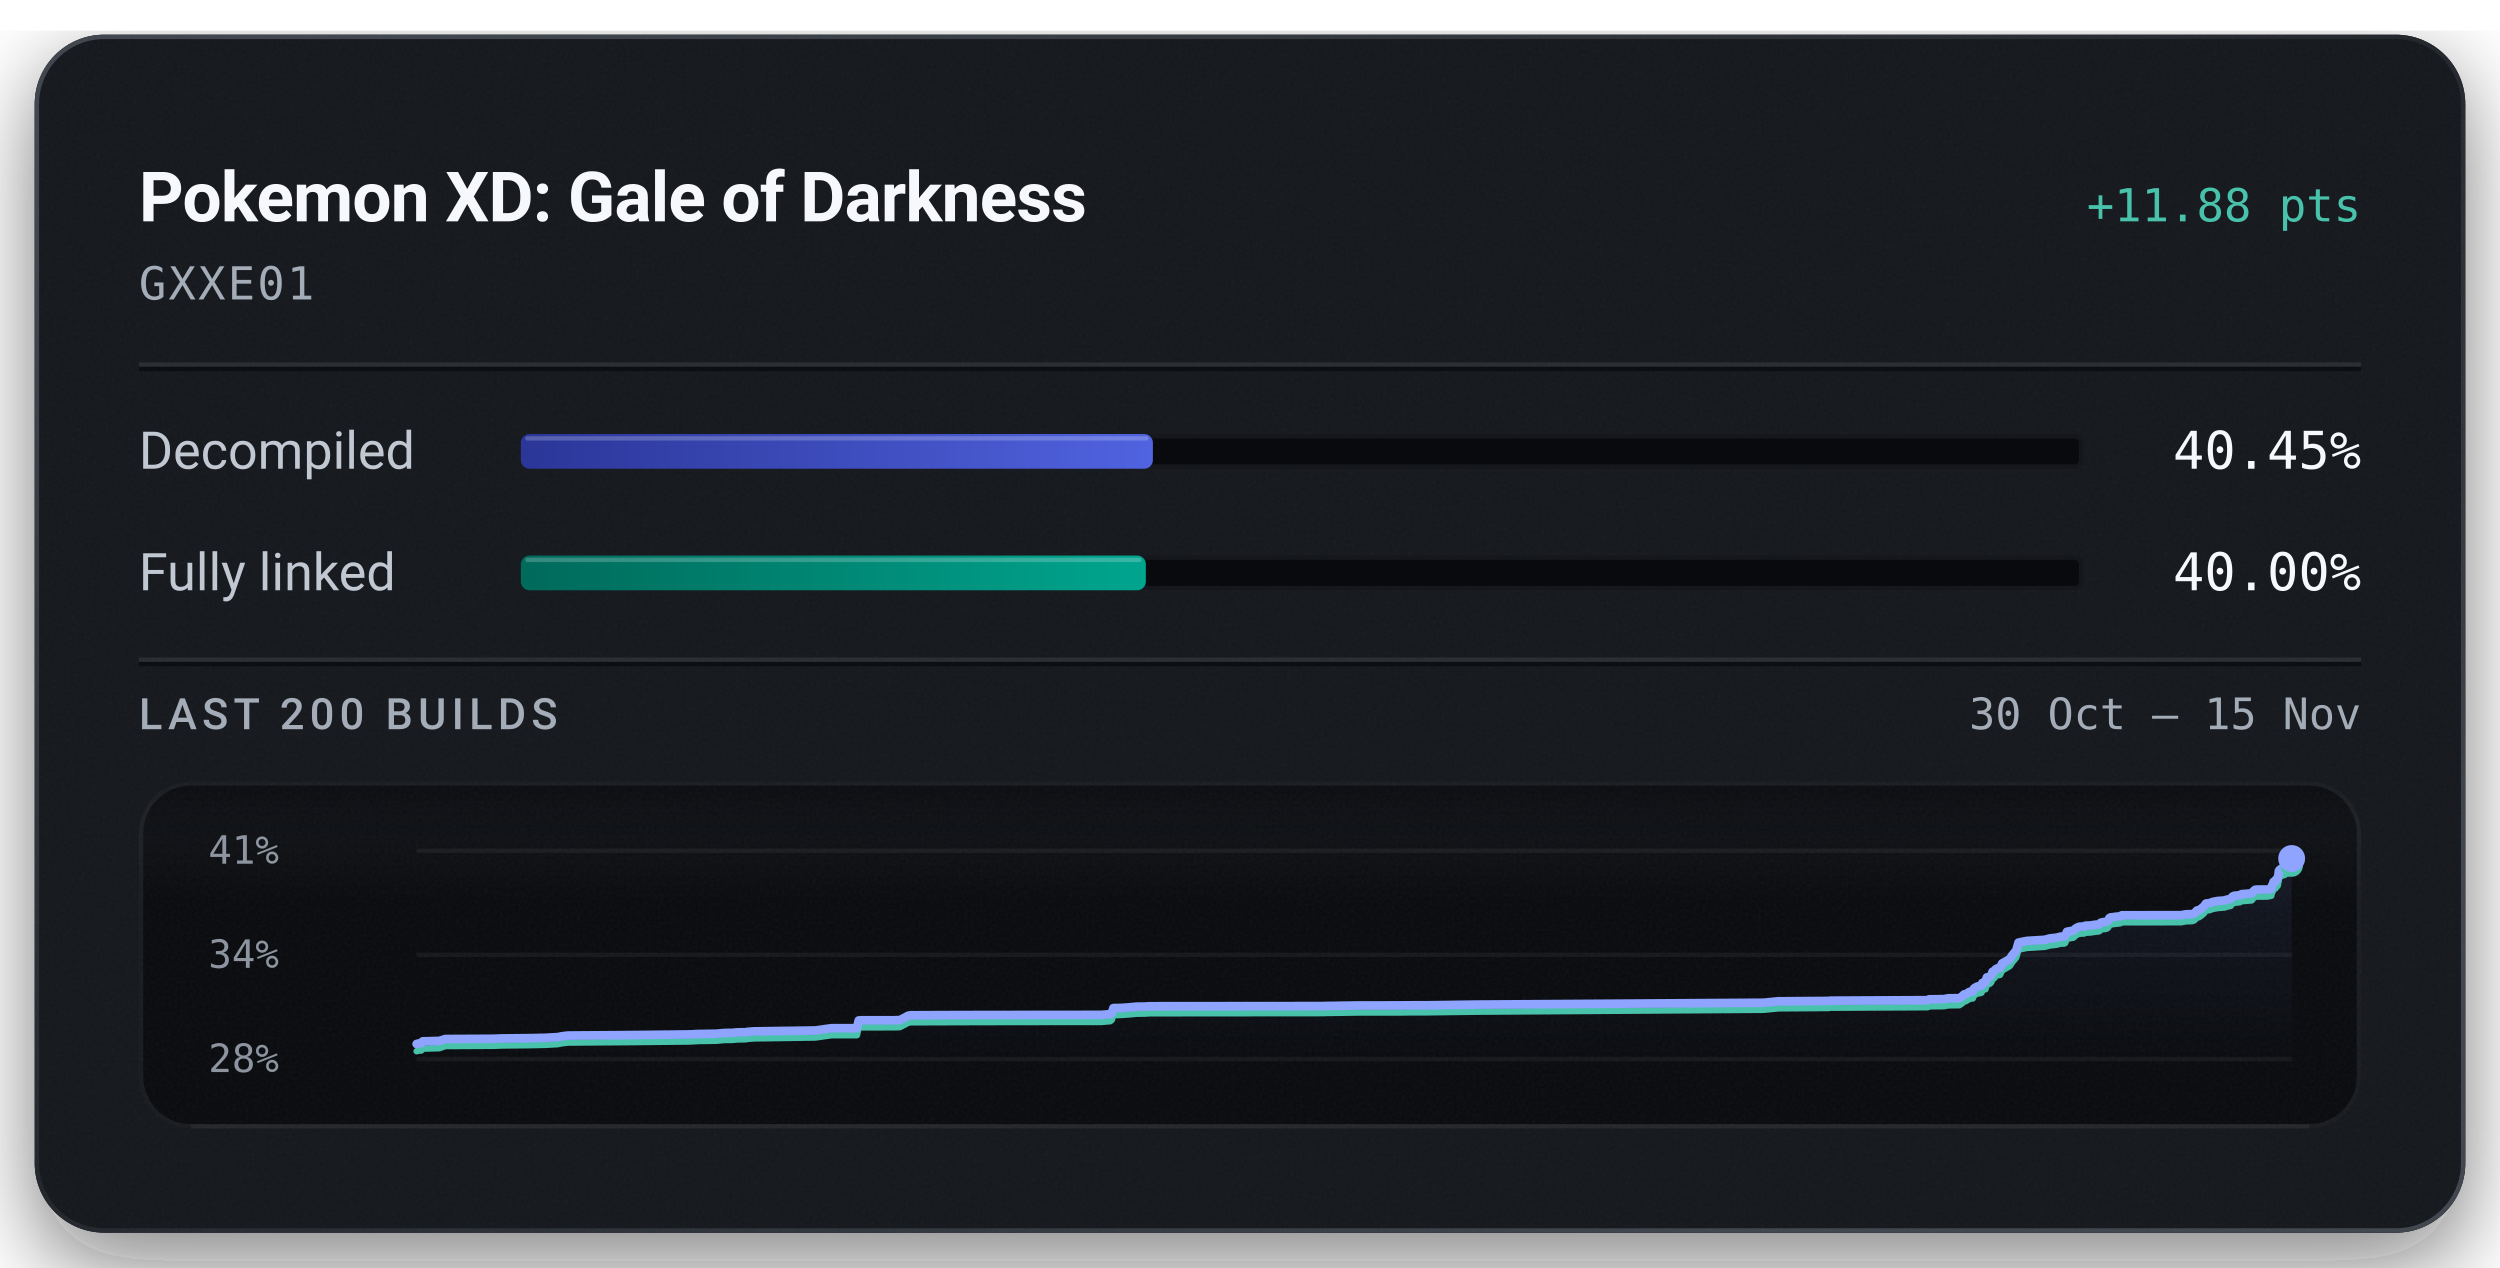
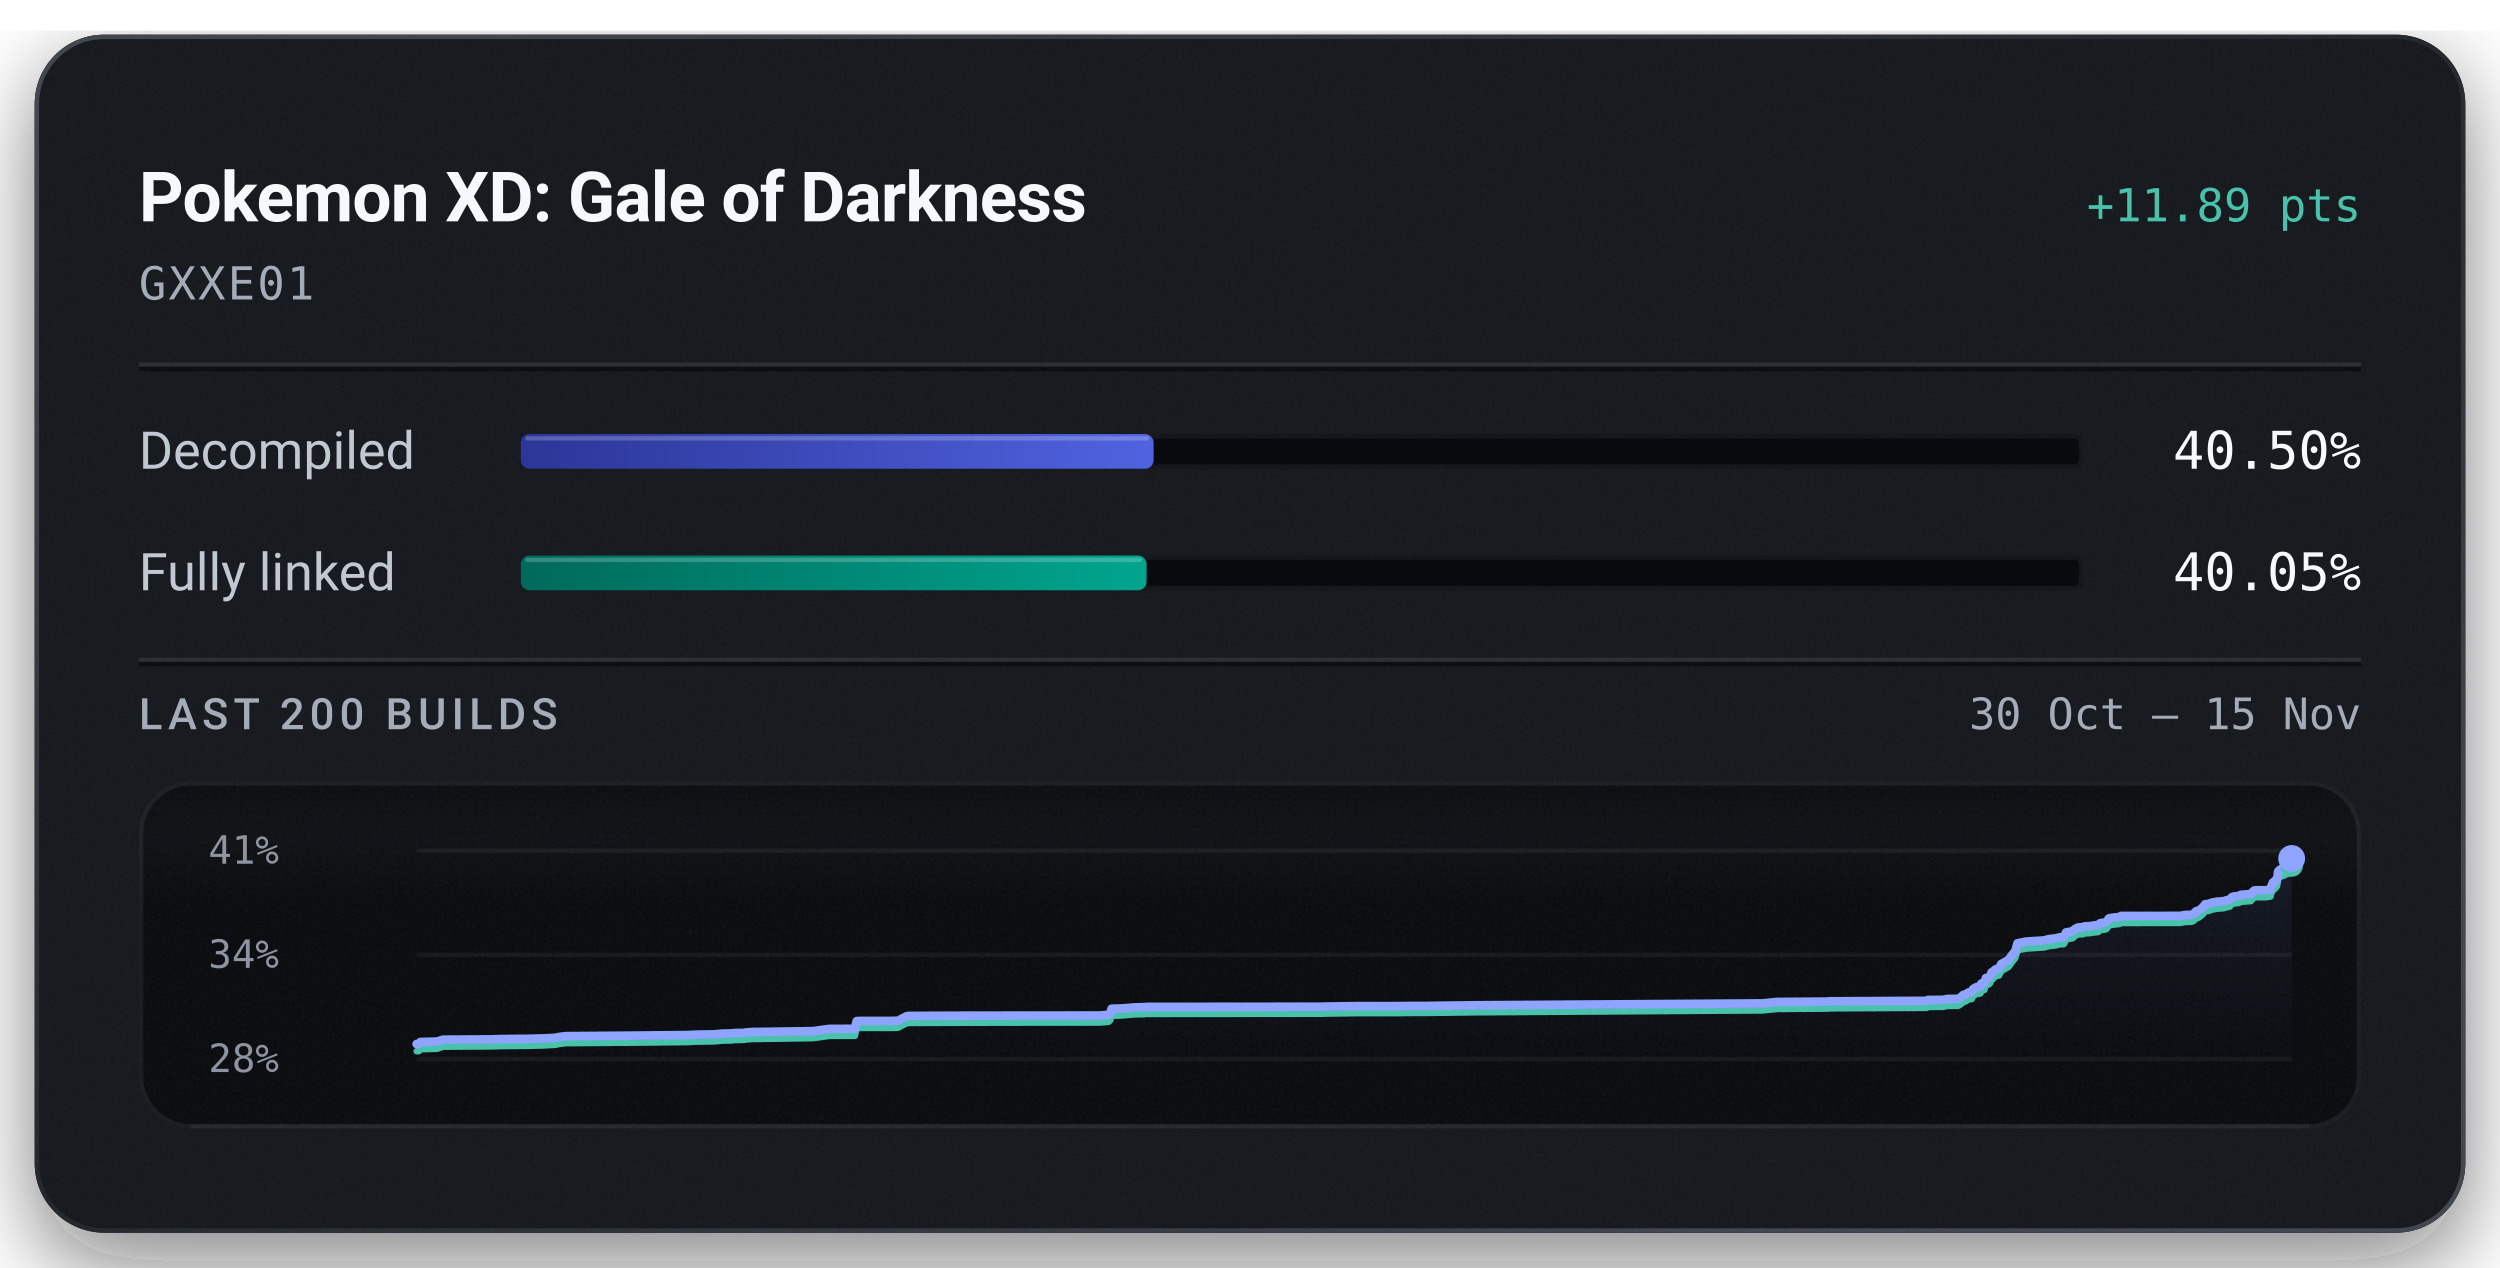
<svg xmlns="http://www.w3.org/2000/svg" width="576" height="292" viewBox="0 0 576 292" role="img" aria-labelledby="title description">
  <defs>
    <linearGradient id="badge-rim" x1="1" y1="1" x2="0" y2="0">
      <stop offset="0.15" stop-color="#6b747f" stop-opacity="0.5" />
      <stop offset="0.51" stop-color="#6b747f" stop-opacity="0.15" />
      <stop offset="0.93" stop-color="#6b747f" stop-opacity="0.5" />
    </linearGradient>
    <linearGradient id="badge-progress" x1="0" y1="0" x2="1" y2="0">
      <stop offset="0" stop-color="#2b3698" />
      <stop offset="1" stop-color="#5063e0" />
    </linearGradient>
    <linearGradient id="badge-linked" x1="0" y1="0" x2="1" y2="0">
      <stop offset="0" stop-color="#006a5b" />
      <stop offset="1" stop-color="#00a58e" />
    </linearGradient>
    <filter id="badge-grain" x="0" y="0" width="100%" height="100%">
      <feTurbulence type="fractalNoise" baseFrequency="1.4" numOctaves="2" stitchTiles="stitch" />
      <feColorMatrix type="saturate" values="0" />
    </filter>
    <filter id="badge-shadow" x="-15%" y="-15%" width="130%" height="150%">
      <feDropShadow dx="0" dy="7" stdDeviation="11" flood-color="#080a0e" flood-opacity="0.55" />
    </filter>
    <clipPath id="badge-card-clip">
      <rect x="8" y="8" width="560" height="276" rx="16" />
    </clipPath>
    <linearGradient id="badge-area" x1="0" y1="0" x2="0" y2="1">
      <stop offset="0" stop-color="#8ea4ff" stop-opacity="0.085" />
      <stop offset="1" stop-color="#8ea4ff" stop-opacity="0" />
    </linearGradient>
    <linearGradient id="badge-well-frost" x1="0" y1="0" x2="0" y2="1">
      <stop offset="0" stop-color="#f6f8fb" stop-opacity="0.045" />
      <stop offset="1" stop-color="#f6f8fb" stop-opacity="0" />
    </linearGradient>
    <linearGradient id="badge-well-shade" x1="0" y1="0" x2="0" y2="1">
      <stop offset="0" stop-color="#080a0e" stop-opacity="0.9" />
      <stop offset="1" stop-color="#080a0e" stop-opacity="0" />
    </linearGradient>
    <clipPath id="badge-well-clip">
      <rect x="32" y="180" width="512" height="80" rx="12" />
    </clipPath>
  </defs>
  <rect x="8" y="8" width="560" height="276" rx="16" fill="#14171c" filter="url(#badge-shadow)" />
  <g clip-path="url(#badge-card-clip)">
    <rect x="8" y="8" width="560" height="276" rx="16" fill="#14171c" />
    <rect x="8" y="8" width="560" height="276" filter="url(#badge-grain)" opacity="0.05" />
  </g>
  <rect x="8.5" y="8.5" width="559" height="275" rx="15.5" fill="none" stroke="url(#badge-rim)" stroke-width="1" />
  <text x="32" y="51" fill="#f6f8fb" font-family="system-ui, -apple-system, 'Segoe UI', Roboto, sans-serif" font-size="16" font-weight="600" text-anchor="start" letter-spacing="-0.2">Pokemon XD: Gale of Darkness</text>
-   <text x="544" y="51" fill="#49c2ab" font-family="ui-monospace, 'SF Mono', 'Cascadia Mono', Menlo, Consolas, monospace" font-size="10.5" font-weight="500" text-anchor="end">+11.88 pts</text>
+   <text x="544" y="51" fill="#49c2ab" font-family="ui-monospace, 'SF Mono', 'Cascadia Mono', Menlo, Consolas, monospace" font-size="10.5" font-weight="500" text-anchor="end">+11.89 pts</text>
  <text x="32" y="69" fill="#a3acb7" font-family="ui-monospace, 'SF Mono', 'Cascadia Mono', Menlo, Consolas, monospace" font-size="10.5" font-weight="400" text-anchor="start" letter-spacing="0.5">GXXE01</text>
  <line x1="32" y1="84" x2="544" y2="84" stroke="#f6f8fb" stroke-opacity="0.09" stroke-width="1" />
  <line x1="32" y1="85" x2="544" y2="85" stroke="#080a0e" stroke-opacity="0.7" stroke-width="1" />
  <text x="32" y="108" fill="#c1c8d2" font-family="system-ui, -apple-system, 'Segoe UI', Roboto, sans-serif" font-size="12" font-weight="400" text-anchor="start">Decompiled</text>
  <rect x="120" y="100" width="360" height="8" rx="2" fill="#080a0e" />
  <rect x="120.5" y="100.5" width="359" height="7" rx="1.5" fill="none" stroke="#f6f8fb" stroke-opacity="0.06" stroke-width="1" />
-   <rect x="120" y="100" width="145.63" height="8" rx="2" fill="url(#badge-progress)" />
-   <rect x="121" y="100.5" width="143.63" height="1" rx="0.5" fill="#f6f8fb" fill-opacity="0.22" />
-   <text x="544" y="108" fill="#f6f8fb" font-family="ui-monospace, 'SF Mono', 'Cascadia Mono', Menlo, Consolas, monospace" font-size="12" font-weight="500" text-anchor="end">40.45%</text>
+   <rect x="120" y="100" width="145.79" height="8" rx="2" fill="url(#badge-progress)" />
+   <rect x="121" y="100.5" width="143.79" height="1" rx="0.5" fill="#f6f8fb" fill-opacity="0.22" />
+   <text x="544" y="108" fill="#f6f8fb" font-family="ui-monospace, 'SF Mono', 'Cascadia Mono', Menlo, Consolas, monospace" font-size="12" font-weight="500" text-anchor="end">40.50%</text>
  <text x="32" y="136" fill="#c1c8d2" font-family="system-ui, -apple-system, 'Segoe UI', Roboto, sans-serif" font-size="12" font-weight="400" text-anchor="start">Fully linked</text>
  <rect x="120" y="128" width="360" height="8" rx="2" fill="#080a0e" />
  <rect x="120.5" y="128.5" width="359" height="7" rx="1.5" fill="none" stroke="#f6f8fb" stroke-opacity="0.06" stroke-width="1" />
-   <rect x="120" y="128" width="144.00" height="8" rx="2" fill="url(#badge-linked)" />
-   <rect x="121" y="128.5" width="142.00" height="1" rx="0.5" fill="#f6f8fb" fill-opacity="0.22" />
-   <text x="544" y="136" fill="#f6f8fb" font-family="ui-monospace, 'SF Mono', 'Cascadia Mono', Menlo, Consolas, monospace" font-size="12" font-weight="500" text-anchor="end">40.00%</text>
+   <rect x="120" y="128" width="144.17" height="8" rx="2" fill="url(#badge-linked)" />
+   <rect x="121" y="128.5" width="142.17" height="1" rx="0.5" fill="#f6f8fb" fill-opacity="0.22" />
+   <text x="544" y="136" fill="#f6f8fb" font-family="ui-monospace, 'SF Mono', 'Cascadia Mono', Menlo, Consolas, monospace" font-size="12" font-weight="500" text-anchor="end">40.05%</text>
  <line x1="32" y1="152" x2="544" y2="152" stroke="#f6f8fb" stroke-opacity="0.09" stroke-width="1" />
  <line x1="32" y1="153" x2="544" y2="153" stroke="#080a0e" stroke-opacity="0.7" stroke-width="1" />
  <text x="32" y="168" fill="#a3acb7" font-family="system-ui, -apple-system, 'Segoe UI', Roboto, sans-serif" font-size="10" font-weight="500" text-anchor="start" letter-spacing="1.2">LAST 200 BUILDS</text>
  <text x="544" y="168" fill="#a3acb7" font-family="ui-monospace, 'SF Mono', 'Cascadia Mono', Menlo, Consolas, monospace" font-size="10" font-weight="400" text-anchor="end">30 Oct – 15 Nov</text>
  <g clip-path="url(#badge-well-clip)">
    <rect x="32" y="180" width="512" height="80" rx="12" fill="#080a0e" />
    <rect x="32" y="180" width="512" height="28" fill="url(#badge-well-frost)" />
    <rect x="32" y="180" width="512" height="14" fill="url(#badge-well-shade)" />
    <rect x="32" y="180" width="512" height="80" filter="url(#badge-grain)" opacity="0.05" />
  </g>
  <rect x="32.5" y="180.5" width="511" height="79" rx="11.5" fill="none" stroke="#f6f8fb" stroke-opacity="0.07" stroke-width="1" />
  <line x1="44" y1="259.5" x2="532" y2="259.5" stroke="#f6f8fb" stroke-opacity="0.05" stroke-width="1" />
  <text x="48" y="199" fill="#a3acb7" font-family="ui-monospace, 'SF Mono', 'Cascadia Mono', Menlo, Consolas, monospace" font-size="9" font-weight="400" text-anchor="start" fill-opacity="0.85">41%</text>
  <text x="48" y="223" fill="#a3acb7" font-family="ui-monospace, 'SF Mono', 'Cascadia Mono', Menlo, Consolas, monospace" font-size="9" font-weight="400" text-anchor="start" fill-opacity="0.85">34%</text>
  <text x="48" y="247" fill="#a3acb7" font-family="ui-monospace, 'SF Mono', 'Cascadia Mono', Menlo, Consolas, monospace" font-size="9" font-weight="400" text-anchor="start" fill-opacity="0.85">28%</text>
  <line x1="96" y1="196.00" x2="528" y2="196.00" stroke="#f6f8fb" stroke-opacity="0.055" stroke-width="1" />
  <line x1="96" y1="220.00" x2="528" y2="220.00" stroke="#f6f8fb" stroke-opacity="0.055" stroke-width="1" />
  <line x1="96" y1="244.00" x2="528" y2="244.00" stroke="#f6f8fb" stroke-opacity="0.055" stroke-width="1" />
-   <path d="M96.00,240.53 L96.54,240.39 L97.05,240.37 L97.39,239.93 L101.23,239.82 L102.61,239.39 L113.87,239.33 L115.45,239.26 L121.82,239.19 L122.86,239.17 L123.85,239.15 L124.64,239.12 L125.42,239.12 L128.53,238.95 L129.36,238.77 L130.82,238.59 L145.30,238.48 L158.95,238.33 L160.85,238.23 L164.98,238.17 L166.94,237.99 L167.85,237.98 L168.74,237.97 L169.94,237.85 L171.94,237.83 L172.15,237.74 L173.85,237.62 L174.03,237.62 L175.75,237.60 L187.82,237.42 L191.54,236.90 L197.42,236.89 L197.85,235.11 L198.46,235.07 L205.85,235.07 L207.22,235.03 L207.38,235.01 L209.29,234.00 L209.85,233.92 L221.09,233.87 L233.60,233.85 L253.86,233.83 L254.16,233.79 L255.81,233.66 L256.16,233.37 L256.53,232.26 L258.08,232.23 L258.33,232.22 L260.10,232.10 L261.84,231.93 L263.90,231.91 L264.63,231.84 L274.35,231.83 L304.81,231.80 L305.46,231.77 L313.09,231.66 L322.25,231.65 L325.31,231.62 L328.61,231.62 L340.11,231.46 L406.41,231.03 L409.69,230.70 L420.89,230.62 L421.40,230.62 L421.64,230.55 L422.36,230.55 L444.13,230.44 L444.47,230.24 L447.88,230.20 L448.89,230.01 L451.40,229.98 L452.04,229.58 L452.54,229.10 L452.91,229.06 L453.77,228.52 L454.14,228.45 L454.53,228.42 L454.80,227.76 L455.15,227.51 L455.68,227.25 L456.10,227.23 L456.34,227.13 L456.54,227.09 L456.73,226.46 L456.94,226.36 L457.44,226.30 L457.78,225.19 L458.17,225.15 L458.49,225.01 L458.78,224.71 L459.09,223.88 L459.45,223.77 L459.72,223.41 L459.93,223.24 L460.24,223.08 L460.80,222.99 L461.31,221.95 L461.70,221.75 L463.07,220.95 L463.60,220.12 L464.54,218.99 L465.06,217.17 L466.99,216.78 L471.08,216.53 L471.73,216.37 L472.23,216.22 L473.84,216.04 L474.56,215.85 L474.80,215.79 L475.54,215.79 L475.80,215.67 L476.23,214.67 L477.70,214.41 L477.96,214.19 L478.25,213.91 L478.70,213.66 L479.04,213.53 L479.56,213.48 L480.19,213.46 L480.45,213.28 L480.69,213.27 L481.61,213.23 L482.86,213.04 L483.41,213.00 L483.68,212.93 L484.00,212.59 L484.56,212.45 L484.97,212.43 L485.38,212.34 L485.70,212.12 L486.01,211.52 L486.30,211.36 L486.63,211.35 L487.18,211.25 L488.30,211.14 L488.61,211.07 L488.88,210.88 L502.53,210.86 L503.59,210.66 L505.11,210.60 L505.59,210.41 L506.21,209.76 L506.63,209.71 L507.09,209.41 L507.49,209.07 L507.78,208.84 L508.26,208.17 L508.72,208.12 L509.13,208.08 L509.53,207.90 L509.97,207.77 L510.38,207.69 L511.08,207.57 L511.52,207.55 L512.02,207.50 L512.51,207.48 L513.04,207.29 L513.47,207.20 L513.95,207.10 L514.37,206.56 L514.75,206.39 L515.17,206.35 L515.58,206.30 L516.04,206.26 L516.46,206.01 L518.78,205.83 L519.19,205.34 L519.57,205.02 L519.88,204.96 L522.33,204.95 L523.30,204.77 L523.39,204.27 L523.49,204.06 L523.59,203.83 L523.67,203.73 L523.83,203.18 L524.28,203.06 L524.34,202.71 L524.56,202.69 L524.79,202.43 L524.89,201.85 L524.96,201.54 L525.04,200.67 L525.18,200.49 L525.27,200.36 L525.36,200.30 L525.62,200.26 L525.72,200.06 L525.94,200.05 L526.03,200.03 L526.40,199.96 L526.45,199.77 L526.52,199.68 L527.04,199.64 L527.20,199.60 L527.52,198.81 L527.60,198.76 L527.73,198.23 L527.93,197.93 L528.00,197.80 L528.00,244.00 L96.00,244.00 Z" fill="url(#badge-area)" />
-   <path d="M96.00,242.20 L96.54,242.06 L97.05,242.04 L97.39,241.61 L101.23,241.50 L102.61,241.01 L113.87,240.95 L115.45,240.88 L121.82,240.81 L122.86,240.79 L123.85,240.77 L124.64,240.74 L125.42,240.74 L128.53,240.57 L129.36,240.39 L130.82,240.21 L145.30,240.10 L158.95,239.96 L160.85,239.85 L164.98,239.79 L166.94,239.61 L167.85,239.61 L168.74,239.59 L169.94,239.48 L171.94,239.45 L172.15,239.36 L173.85,239.24 L174.03,239.24 L175.75,239.22 L187.82,239.04 L191.54,238.52 L197.42,238.51 L197.85,236.74 L198.46,236.70 L205.85,236.69 L207.22,236.65 L207.38,236.63 L209.29,235.63 L209.85,235.54 L221.09,235.50 L233.60,235.47 L253.86,235.45 L254.16,235.41 L255.81,235.28 L256.16,234.99 L256.53,233.88 L258.08,233.85 L258.33,233.84 L260.10,233.72 L261.84,233.56 L263.90,233.53 L264.63,233.46 L274.35,233.45 L304.81,233.42 L305.46,233.39 L313.09,233.28 L322.25,233.28 L325.31,233.24 L328.61,233.24 L340.11,233.09 L406.41,232.65 L409.69,232.32 L420.89,232.24 L421.40,232.24 L421.64,232.17 L422.36,232.17 L444.13,232.06 L444.47,231.86 L447.88,231.82 L448.89,231.63 L451.40,231.60 L452.04,231.20 L452.54,230.72 L452.91,230.68 L453.77,230.14 L454.14,230.07 L454.53,230.04 L454.80,229.38 L455.15,229.14 L455.68,228.87 L456.10,228.85 L456.34,228.75 L456.54,228.71 L456.73,228.08 L456.94,227.98 L457.44,227.93 L457.78,226.81 L458.17,226.78 L458.49,226.63 L458.78,226.33 L459.09,225.50 L459.45,225.39 L459.72,225.03 L459.93,224.86 L460.24,224.71 L460.80,224.61 L461.31,223.57 L461.70,223.37 L463.07,222.57 L463.60,221.74 L464.54,220.61 L465.06,218.79 L466.99,218.40 L471.08,218.15 L471.73,217.99 L472.23,217.84 L473.84,217.66 L474.56,217.47 L474.80,217.41 L475.54,217.41 L475.80,217.29 L476.23,216.30 L477.70,216.03 L477.96,215.81 L478.25,215.53 L478.70,215.28 L479.04,215.15 L479.56,215.10 L480.19,215.08 L480.45,214.90 L480.69,214.89 L481.61,214.85 L482.86,214.66 L483.41,214.62 L483.68,214.55 L484.00,214.21 L484.56,214.07 L484.97,214.05 L485.38,213.96 L485.70,213.74 L486.01,213.14 L486.30,212.98 L486.63,212.97 L487.18,212.87 L488.30,212.76 L488.61,212.69 L488.88,212.50 L502.53,212.48 L503.59,212.28 L505.11,212.22 L505.59,212.03 L506.21,211.38 L506.63,211.33 L507.09,211.03 L507.49,210.69 L507.78,210.46 L508.26,209.79 L508.72,209.74 L509.13,209.70 L509.53,209.52 L509.97,209.39 L510.38,209.32 L511.08,209.19 L511.52,209.17 L512.02,209.12 L512.51,209.10 L513.04,208.92 L513.47,208.82 L513.95,208.72 L514.37,208.19 L514.75,208.02 L515.17,207.97 L515.58,207.92 L516.04,207.88 L516.46,207.63 L518.78,207.45 L519.19,206.96 L519.57,206.64 L519.88,206.58 L522.33,206.57 L523.30,206.39 L523.39,205.89 L523.49,205.68 L523.59,205.45 L523.67,205.35 L523.83,204.80 L524.28,204.68 L524.34,204.33 L524.56,204.31 L524.79,204.05 L524.89,203.47 L524.96,203.16 L525.04,202.29 L525.18,202.11 L525.27,201.98 L525.36,201.92 L525.62,201.88 L525.72,201.68 L525.94,201.68 L526.03,201.65 L526.40,201.59 L526.45,201.39 L526.52,201.30 L527.04,201.26 L527.20,201.22 L527.52,200.43 L527.60,200.38 L527.73,199.85 L527.93,199.55 L528.00,199.42" fill="none" stroke="#49c2ab" stroke-width="1.5" stroke-linejoin="round" stroke-linecap="round" />
-   <path d="M96.00,240.53 L96.54,240.39 L97.05,240.37 L97.39,239.93 L101.23,239.82 L102.61,239.39 L113.87,239.33 L115.45,239.26 L121.82,239.19 L122.86,239.17 L123.85,239.15 L124.64,239.12 L125.42,239.12 L128.53,238.95 L129.36,238.77 L130.82,238.59 L145.30,238.48 L158.95,238.33 L160.85,238.23 L164.98,238.17 L166.94,237.99 L167.85,237.98 L168.74,237.97 L169.94,237.85 L171.94,237.83 L172.15,237.74 L173.85,237.62 L174.03,237.62 L175.75,237.60 L187.82,237.42 L191.54,236.90 L197.42,236.89 L197.85,235.11 L198.46,235.07 L205.85,235.07 L207.22,235.03 L207.38,235.01 L209.29,234.00 L209.85,233.92 L221.09,233.87 L233.60,233.85 L253.86,233.83 L254.16,233.79 L255.81,233.66 L256.16,233.37 L256.53,232.26 L258.08,232.23 L258.33,232.22 L260.10,232.10 L261.84,231.93 L263.90,231.91 L264.63,231.84 L274.35,231.83 L304.81,231.80 L305.46,231.77 L313.09,231.66 L322.25,231.65 L325.31,231.62 L328.61,231.62 L340.11,231.46 L406.41,231.03 L409.69,230.70 L420.89,230.62 L421.40,230.62 L421.64,230.55 L422.36,230.55 L444.13,230.44 L444.47,230.24 L447.88,230.20 L448.89,230.01 L451.40,229.98 L452.04,229.58 L452.54,229.10 L452.91,229.06 L453.77,228.52 L454.14,228.45 L454.53,228.42 L454.80,227.76 L455.15,227.51 L455.68,227.25 L456.10,227.23 L456.34,227.13 L456.54,227.09 L456.73,226.46 L456.94,226.36 L457.44,226.30 L457.78,225.19 L458.17,225.15 L458.49,225.01 L458.78,224.71 L459.09,223.88 L459.45,223.77 L459.72,223.41 L459.93,223.24 L460.24,223.08 L460.80,222.99 L461.31,221.95 L461.70,221.75 L463.07,220.95 L463.60,220.12 L464.54,218.99 L465.06,217.17 L466.99,216.78 L471.08,216.53 L471.73,216.37 L472.23,216.22 L473.84,216.04 L474.56,215.85 L474.80,215.79 L475.54,215.79 L475.80,215.67 L476.23,214.67 L477.70,214.41 L477.96,214.19 L478.25,213.91 L478.70,213.66 L479.04,213.53 L479.56,213.48 L480.19,213.46 L480.45,213.28 L480.69,213.27 L481.61,213.23 L482.86,213.04 L483.41,213.00 L483.68,212.93 L484.00,212.59 L484.56,212.45 L484.97,212.43 L485.38,212.34 L485.70,212.12 L486.01,211.52 L486.30,211.36 L486.63,211.35 L487.18,211.25 L488.30,211.14 L488.61,211.07 L488.88,210.88 L502.53,210.86 L503.59,210.66 L505.11,210.60 L505.59,210.41 L506.21,209.76 L506.63,209.71 L507.09,209.41 L507.49,209.07 L507.78,208.84 L508.26,208.17 L508.72,208.12 L509.13,208.08 L509.53,207.90 L509.97,207.77 L510.38,207.69 L511.08,207.57 L511.52,207.55 L512.02,207.50 L512.51,207.48 L513.04,207.29 L513.47,207.20 L513.95,207.10 L514.37,206.56 L514.75,206.39 L515.17,206.35 L515.58,206.30 L516.04,206.26 L516.46,206.01 L518.78,205.83 L519.19,205.34 L519.57,205.02 L519.88,204.96 L522.33,204.95 L523.30,204.77 L523.39,204.27 L523.49,204.06 L523.59,203.83 L523.67,203.73 L523.83,203.18 L524.28,203.06 L524.34,202.71 L524.56,202.69 L524.79,202.43 L524.89,201.85 L524.96,201.54 L525.04,200.67 L525.18,200.49 L525.27,200.36 L525.36,200.30 L525.62,200.26 L525.72,200.06 L525.94,200.05 L526.03,200.03 L526.40,199.96 L526.45,199.77 L526.52,199.68 L527.04,199.64 L527.20,199.60 L527.52,198.81 L527.60,198.76 L527.73,198.23 L527.93,197.93 L528.00,197.80" fill="none" stroke="#8ea4ff" stroke-width="2" stroke-linejoin="round" stroke-linecap="round" />
+   <path d="M96.00,240.53 L96.51,240.52 L96.85,240.08 L100.70,239.97 L102.08,239.54 L113.35,239.47 L114.93,239.41 L121.30,239.34 L122.34,239.32 L123.34,239.30 L124.12,239.27 L124.91,239.27 L128.02,239.10 L128.85,238.91 L130.31,238.73 L144.80,238.62 L158.46,238.48 L160.36,238.38 L164.50,238.32 L166.46,238.14 L167.38,238.13 L168.27,238.11 L169.46,238.00 L171.47,237.98 L171.68,237.89 L173.37,237.77 L173.56,237.76 L175.28,237.75 L187.36,237.57 L191.08,237.05 L196.96,237.04 L197.39,235.26 L198.01,235.22 L205.40,235.22 L206.77,235.18 L206.94,235.16 L208.85,234.15 L209.41,234.07 L220.66,234.02 L233.17,234.00 L253.46,233.98 L253.75,233.94 L255.40,233.81 L255.76,233.52 L256.13,232.41 L257.68,232.38 L257.93,232.37 L259.70,232.25 L261.45,232.09 L263.50,232.06 L264.23,231.99 L273.96,231.98 L304.45,231.95 L305.10,231.92 L312.73,231.81 L321.91,231.81 L324.96,231.77 L328.27,231.77 L339.78,231.62 L406.14,231.18 L409.42,230.85 L420.63,230.77 L421.14,230.77 L421.38,230.70 L422.10,230.70 L443.89,230.59 L444.23,230.39 L447.64,230.36 L448.66,230.16 L451.17,230.13 L451.81,229.73 L452.31,229.25 L452.68,229.21 L453.54,228.67 L453.91,228.60 L454.30,228.57 L454.57,227.91 L454.92,227.67 L455.45,227.40 L455.87,227.39 L456.11,227.29 L456.31,227.24 L456.50,226.61 L456.71,226.51 L457.21,226.46 L457.55,225.34 L457.94,225.31 L458.27,225.16 L458.55,224.86 L458.87,224.03 L459.23,223.93 L459.50,223.57 L459.70,223.40 L460.02,223.24 L460.58,223.14 L461.09,222.10 L461.48,221.91 L462.84,221.11 L463.38,220.28 L464.32,219.14 L464.84,217.33 L466.78,216.94 L470.87,216.68 L471.51,216.53 L472.01,216.38 L473.63,216.20 L474.35,216.01 L474.59,215.95 L475.32,215.95 L475.58,215.83 L476.02,214.83 L477.49,214.57 L477.75,214.35 L478.04,214.07 L478.49,213.82 L478.83,213.69 L479.35,213.64 L479.98,213.62 L480.24,213.44 L480.49,213.43 L481.40,213.39 L482.65,213.20 L483.20,213.16 L483.47,213.09 L483.80,212.75 L484.36,212.61 L484.77,212.59 L485.18,212.50 L485.49,212.28 L485.80,211.68 L486.09,211.52 L486.43,211.51 L486.98,211.41 L488.10,211.30 L488.41,211.23 L488.68,211.04 L502.34,211.02 L503.40,210.82 L504.93,210.76 L505.40,210.57 L506.02,209.92 L506.44,209.87 L506.90,209.57 L507.30,209.23 L507.60,209.00 L508.07,208.33 L508.54,208.29 L508.95,208.25 L509.35,208.06 L509.78,207.93 L510.20,207.86 L510.90,207.73 L511.34,207.72 L511.84,207.66 L512.33,207.64 L512.86,207.46 L513.29,207.37 L513.77,207.26 L514.19,206.73 L514.57,206.56 L514.99,206.52 L515.41,206.46 L515.86,206.42 L516.29,206.17 L518.60,205.99 L519.02,205.50 L519.39,205.18 L519.71,205.12 L522.15,205.11 L523.13,204.94 L523.22,204.44 L523.32,204.23 L523.42,203.99 L523.50,203.90 L523.66,203.35 L524.11,203.22 L524.17,202.88 L524.39,202.86 L524.62,202.60 L524.72,202.02 L524.79,201.71 L524.87,200.83 L525.01,200.66 L525.10,200.52 L525.19,200.47 L525.45,200.42 L525.55,200.23 L525.77,200.22 L525.86,200.19 L526.24,200.13 L526.28,199.94 L526.36,199.85 L526.88,199.80 L527.03,199.76 L527.36,198.97 L527.43,198.92 L527.56,198.40 L527.76,198.10 L527.83,197.97 L528.00,197.80 L528.00,244.00 L96.00,244.00 Z" fill="url(#badge-area)" />
+   <path d="M96.00,242.20 L96.51,242.19 L96.85,241.75 L100.70,241.64 L102.08,241.16 L113.35,241.09 L114.93,241.03 L121.30,240.96 L122.34,240.94 L123.34,240.92 L124.12,240.89 L124.91,240.89 L128.02,240.72 L128.85,240.53 L130.31,240.35 L144.80,240.24 L158.46,240.10 L160.36,240.00 L164.50,239.94 L166.46,239.76 L167.38,239.75 L168.27,239.73 L169.46,239.62 L171.47,239.60 L171.68,239.51 L173.37,239.39 L173.56,239.38 L175.28,239.37 L187.36,239.19 L191.08,238.67 L196.96,238.66 L197.39,236.89 L198.01,236.84 L205.40,236.84 L206.77,236.80 L206.94,236.78 L208.85,235.78 L209.41,235.69 L220.66,235.65 L233.17,235.62 L253.46,235.60 L253.75,235.56 L255.40,235.43 L255.76,235.14 L256.13,234.03 L257.68,234.00 L257.93,233.99 L259.70,233.87 L261.45,233.71 L263.50,233.68 L264.23,233.61 L273.96,233.60 L304.45,233.57 L305.10,233.54 L312.73,233.43 L321.91,233.43 L324.96,233.39 L328.27,233.39 L339.78,233.24 L406.14,232.80 L409.42,232.47 L420.63,232.39 L421.14,232.39 L421.38,232.32 L422.10,232.32 L443.89,232.21 L444.23,232.01 L447.64,231.98 L448.66,231.78 L451.17,231.75 L451.81,231.35 L452.31,230.87 L452.68,230.83 L453.54,230.29 L453.91,230.22 L454.30,230.19 L454.57,229.53 L454.92,229.29 L455.45,229.02 L455.87,229.01 L456.11,228.91 L456.31,228.86 L456.50,228.23 L456.71,228.13 L457.21,228.08 L457.55,226.96 L457.94,226.93 L458.27,226.78 L458.55,226.48 L458.87,225.65 L459.23,225.55 L459.50,225.19 L459.70,225.02 L460.02,224.86 L460.58,224.76 L461.09,223.73 L461.48,223.53 L462.84,222.73 L463.38,221.90 L464.32,220.76 L464.84,218.95 L466.78,218.56 L470.87,218.30 L471.51,218.15 L472.01,218.00 L473.63,217.82 L474.35,217.63 L474.59,217.57 L475.32,217.57 L475.58,217.45 L476.02,216.45 L477.49,216.19 L477.75,215.97 L478.04,215.69 L478.49,215.44 L478.83,215.31 L479.35,215.26 L479.98,215.24 L480.24,215.06 L480.49,215.05 L481.40,215.01 L482.65,214.82 L483.20,214.78 L483.47,214.71 L483.80,214.37 L484.36,214.23 L484.77,214.21 L485.18,214.12 L485.49,213.90 L485.80,213.30 L486.09,213.14 L486.43,213.13 L486.98,213.03 L488.10,212.92 L488.41,212.85 L488.68,212.66 L502.34,212.64 L503.40,212.44 L504.93,212.38 L505.40,212.19 L506.02,211.54 L506.44,211.49 L506.90,211.19 L507.30,210.85 L507.60,210.62 L508.07,209.95 L508.54,209.91 L508.95,209.87 L509.35,209.69 L509.78,209.55 L510.20,209.48 L510.90,209.35 L511.34,209.34 L511.84,209.28 L512.33,209.26 L512.86,209.08 L513.29,208.99 L513.77,208.88 L514.19,208.35 L514.57,208.18 L514.99,208.14 L515.41,208.09 L515.86,208.04 L516.29,207.79 L518.60,207.61 L519.02,207.12 L519.39,206.80 L519.71,206.74 L522.15,206.73 L523.13,206.56 L523.22,206.06 L523.32,205.85 L523.42,205.61 L523.50,205.52 L523.66,204.97 L524.11,204.84 L524.17,204.50 L524.39,204.48 L524.62,204.22 L524.72,203.64 L524.79,203.33 L524.87,202.45 L525.01,202.28 L525.10,202.14 L525.19,202.09 L525.45,202.04 L525.55,201.85 L525.77,201.84 L525.86,201.82 L526.24,201.75 L526.28,201.56 L526.36,201.47 L526.88,201.42 L527.03,201.38 L527.36,200.59 L527.43,200.54 L527.56,200.02 L527.76,199.72 L527.83,199.59 L528.00,199.42" fill="none" stroke="#49c2ab" stroke-width="1.5" stroke-linejoin="round" stroke-linecap="round" />
+   <path d="M96.00,240.53 L96.51,240.52 L96.85,240.08 L100.70,239.97 L102.08,239.54 L113.35,239.47 L114.93,239.41 L121.30,239.34 L122.34,239.32 L123.34,239.30 L124.12,239.27 L124.91,239.27 L128.02,239.10 L128.85,238.91 L130.31,238.73 L144.80,238.62 L158.46,238.48 L160.36,238.38 L164.50,238.32 L166.46,238.14 L167.38,238.13 L168.27,238.11 L169.46,238.00 L171.47,237.98 L171.68,237.89 L173.37,237.77 L173.56,237.76 L175.28,237.75 L187.36,237.57 L191.08,237.05 L196.96,237.04 L197.39,235.26 L198.01,235.22 L205.40,235.22 L206.77,235.18 L206.94,235.16 L208.85,234.15 L209.41,234.07 L220.66,234.02 L233.17,234.00 L253.46,233.98 L253.75,233.94 L255.40,233.81 L255.76,233.52 L256.13,232.41 L257.68,232.38 L257.93,232.37 L259.70,232.25 L261.45,232.09 L263.50,232.06 L264.23,231.99 L273.96,231.98 L304.45,231.95 L305.10,231.92 L312.73,231.81 L321.91,231.81 L324.96,231.77 L328.27,231.77 L339.78,231.62 L406.14,231.18 L409.42,230.85 L420.63,230.77 L421.14,230.77 L421.38,230.70 L422.10,230.70 L443.89,230.59 L444.23,230.39 L447.64,230.36 L448.66,230.16 L451.17,230.13 L451.81,229.73 L452.31,229.25 L452.68,229.21 L453.54,228.67 L453.91,228.60 L454.30,228.57 L454.57,227.91 L454.92,227.67 L455.45,227.40 L455.87,227.39 L456.11,227.29 L456.31,227.24 L456.50,226.61 L456.71,226.51 L457.21,226.46 L457.55,225.34 L457.94,225.31 L458.27,225.16 L458.55,224.86 L458.87,224.03 L459.23,223.93 L459.50,223.57 L459.70,223.40 L460.02,223.24 L460.58,223.14 L461.09,222.10 L461.48,221.91 L462.84,221.11 L463.38,220.28 L464.32,219.14 L464.84,217.33 L466.78,216.94 L470.87,216.68 L471.51,216.53 L472.01,216.38 L473.63,216.20 L474.35,216.01 L474.59,215.95 L475.32,215.95 L475.58,215.83 L476.02,214.83 L477.49,214.57 L477.75,214.35 L478.04,214.07 L478.49,213.82 L478.83,213.69 L479.35,213.64 L479.98,213.62 L480.24,213.44 L480.49,213.43 L481.40,213.39 L482.65,213.20 L483.20,213.16 L483.47,213.09 L483.80,212.75 L484.36,212.61 L484.77,212.59 L485.18,212.50 L485.49,212.28 L485.80,211.68 L486.09,211.52 L486.43,211.51 L486.98,211.41 L488.10,211.30 L488.41,211.23 L488.68,211.04 L502.34,211.02 L503.40,210.82 L504.93,210.76 L505.40,210.57 L506.02,209.92 L506.44,209.87 L506.90,209.57 L507.30,209.23 L507.60,209.00 L508.07,208.33 L508.54,208.29 L508.95,208.25 L509.35,208.06 L509.78,207.93 L510.20,207.86 L510.90,207.73 L511.34,207.72 L511.84,207.66 L512.33,207.64 L512.86,207.46 L513.29,207.37 L513.77,207.26 L514.19,206.73 L514.57,206.56 L514.99,206.52 L515.41,206.46 L515.86,206.42 L516.29,206.17 L518.60,205.99 L519.02,205.50 L519.39,205.18 L519.71,205.12 L522.15,205.11 L523.13,204.94 L523.22,204.44 L523.32,204.23 L523.42,203.99 L523.50,203.90 L523.66,203.35 L524.11,203.22 L524.17,202.88 L524.39,202.86 L524.62,202.60 L524.72,202.02 L524.79,201.71 L524.87,200.83 L525.01,200.66 L525.10,200.52 L525.19,200.47 L525.45,200.42 L525.55,200.23 L525.77,200.22 L525.86,200.19 L526.24,200.13 L526.28,199.94 L526.36,199.85 L526.88,199.80 L527.03,199.76 L527.36,198.97 L527.43,198.92 L527.56,198.40 L527.76,198.10 L527.83,197.97 L528.00,197.80" fill="none" stroke="#8ea4ff" stroke-width="2" stroke-linejoin="round" stroke-linecap="round" />
  <circle cx="528.00" cy="199.42" r="2.6" fill="#49c2ab" />
  <circle cx="528.00" cy="197.80" r="3.1" fill="#8ea4ff" />
</svg>
